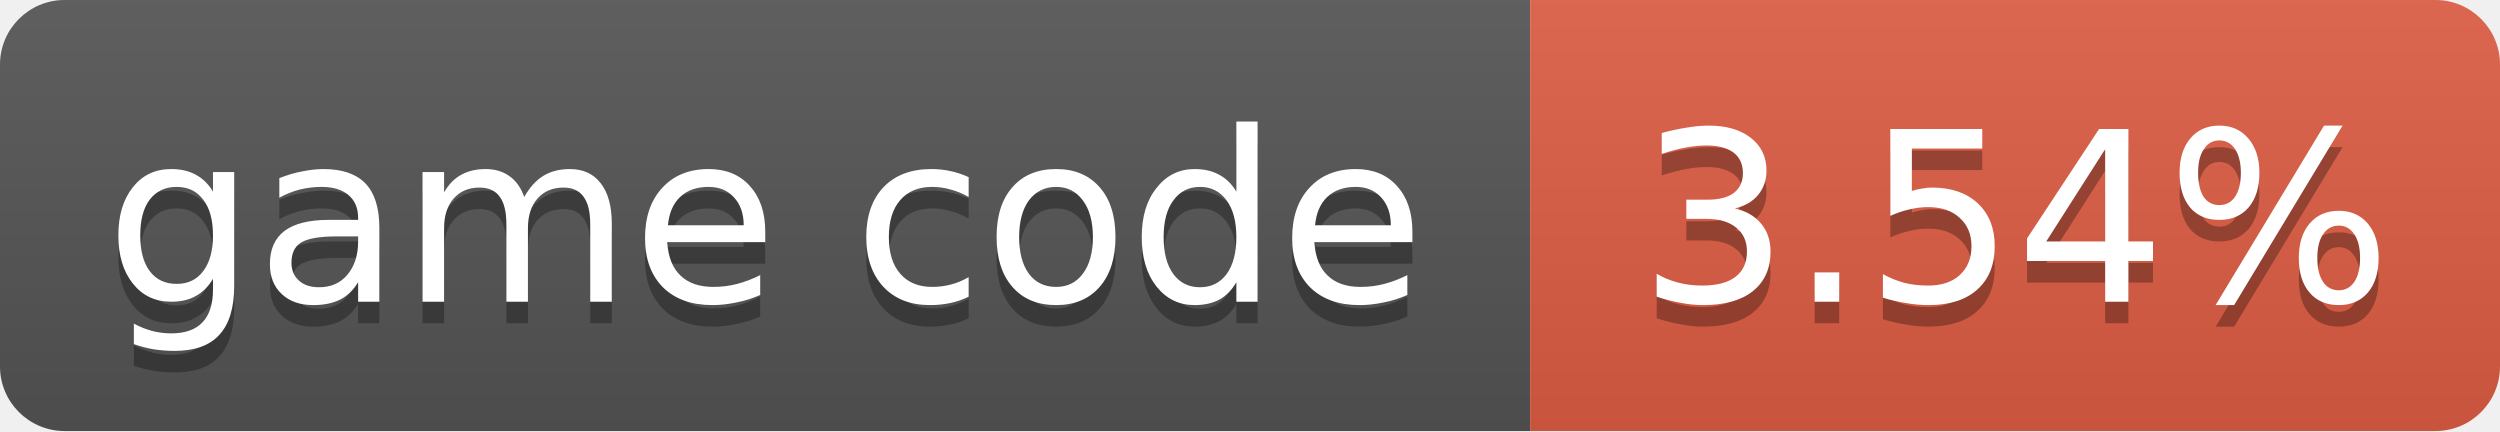
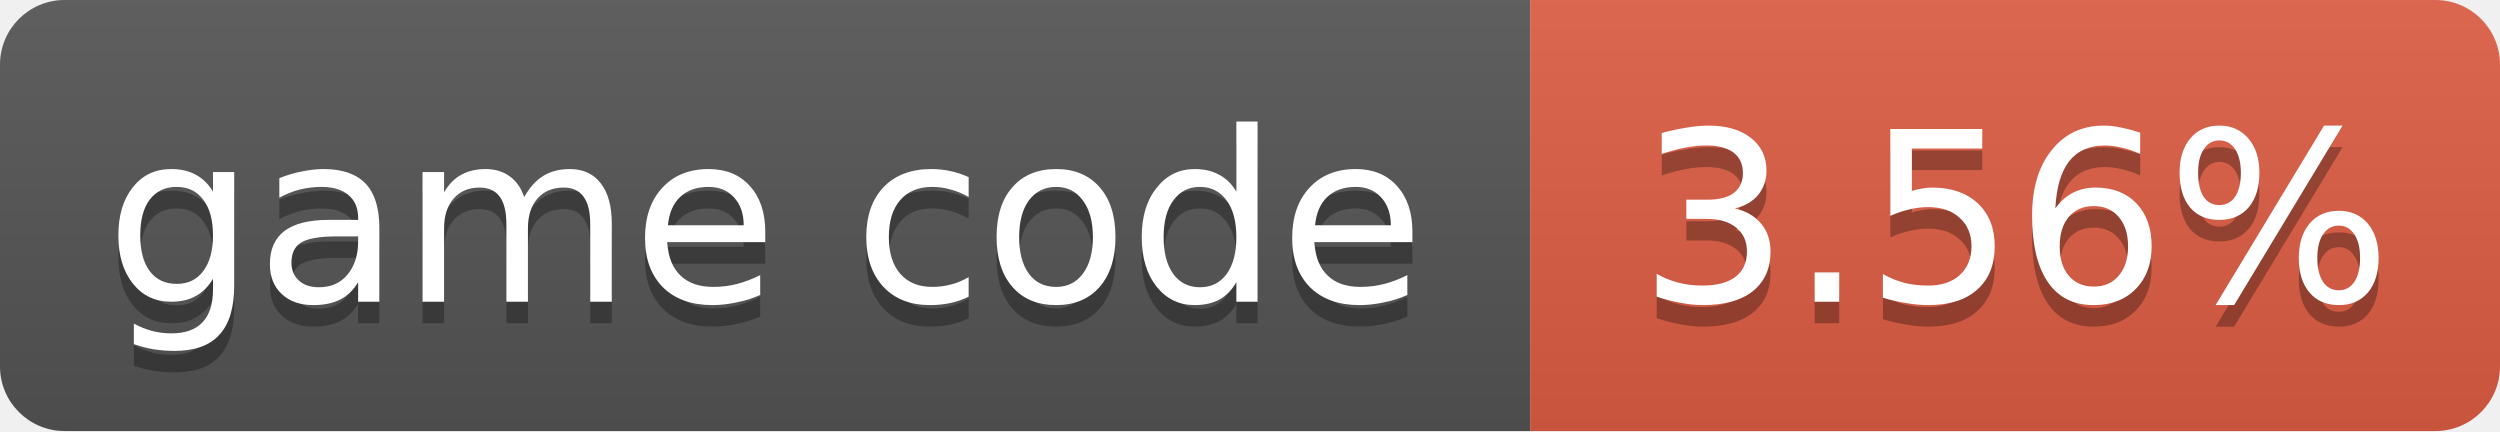
- <svg xmlns="http://www.w3.org/2000/svg" width="116" height="20" role="img" aria-label="game code: 3.54%">
+ <svg xmlns="http://www.w3.org/2000/svg" width="116" height="20" role="img" aria-label="game code: 3.56%">
  <linearGradient id="s" x2="0" y2="100%">
    <stop offset="0" stop-color="#bbb" stop-opacity=".1" />
    <stop offset="1" stop-opacity=".1" />
  </linearGradient>
  <clipPath id="r">
    <rect width="116" height="20" rx="3" fill="#fff" />
  </clipPath>
  <g clip-path="url(#r)">
    <rect width="71" height="20" fill="#555" />
    <rect x="71" width="45" height="20" fill="#e05d44" />
    <rect width="116" height="20" fill="url(#s)" />
  </g>
  <g fill="#fff" text-anchor="middle" font-family="Verdana,Geneva,DejaVu Sans,sans-serif" font-size="11">
    <text x="35.5" y="15" fill="#010101" fill-opacity=".3">game code</text>
    <text x="35.5" y="14">game code</text>
-     <text x="93.5" y="15" fill="#010101" fill-opacity=".3">3.54%</text>
-     <text x="93.5" y="14">3.54%</text>
+     <text x="93.5" y="15" fill="#010101" fill-opacity=".3">3.56%</text>
+     <text x="93.5" y="14">3.56%</text>
  </g>
</svg>
